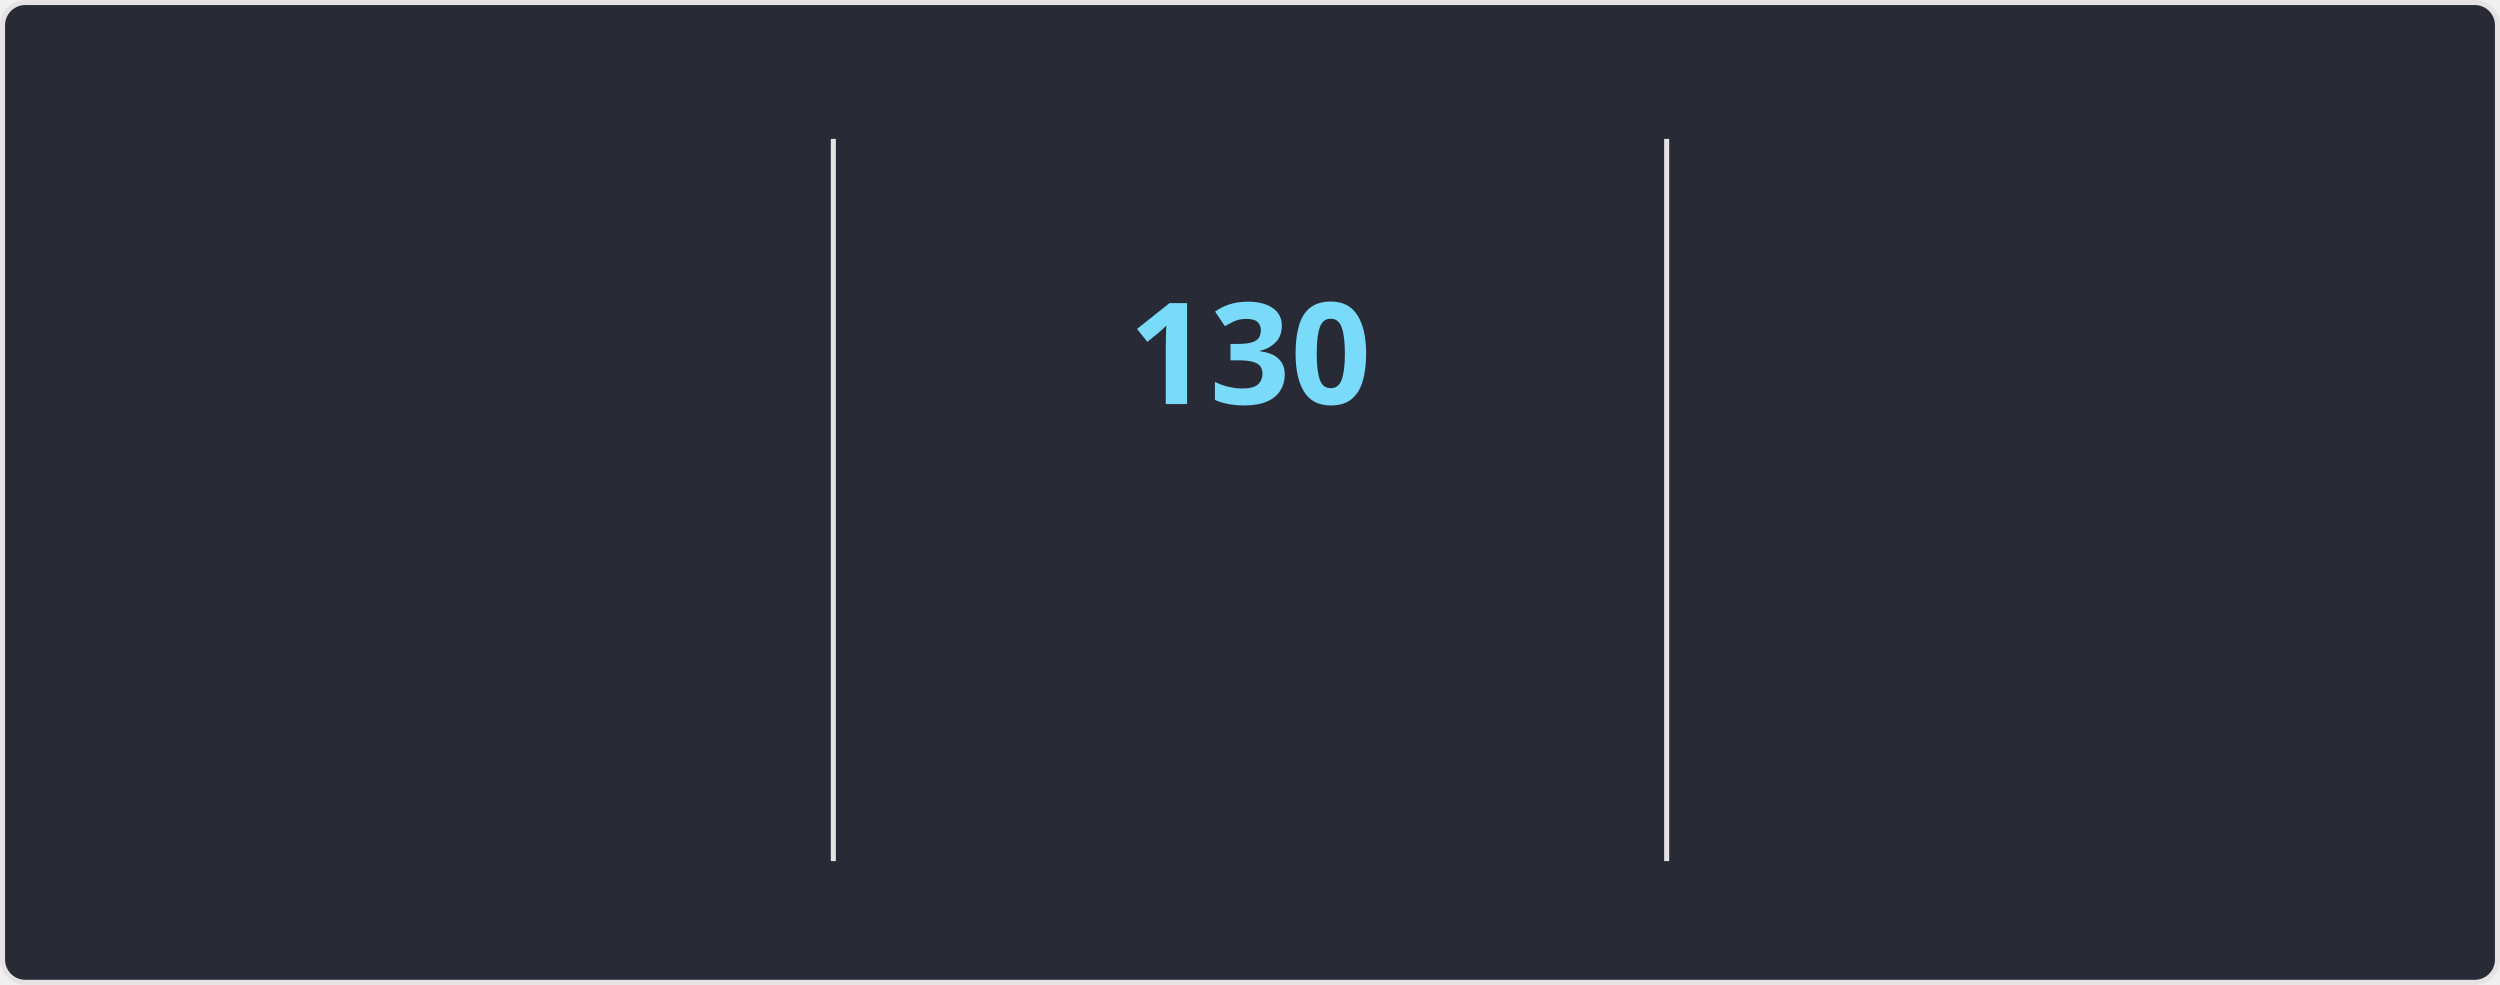
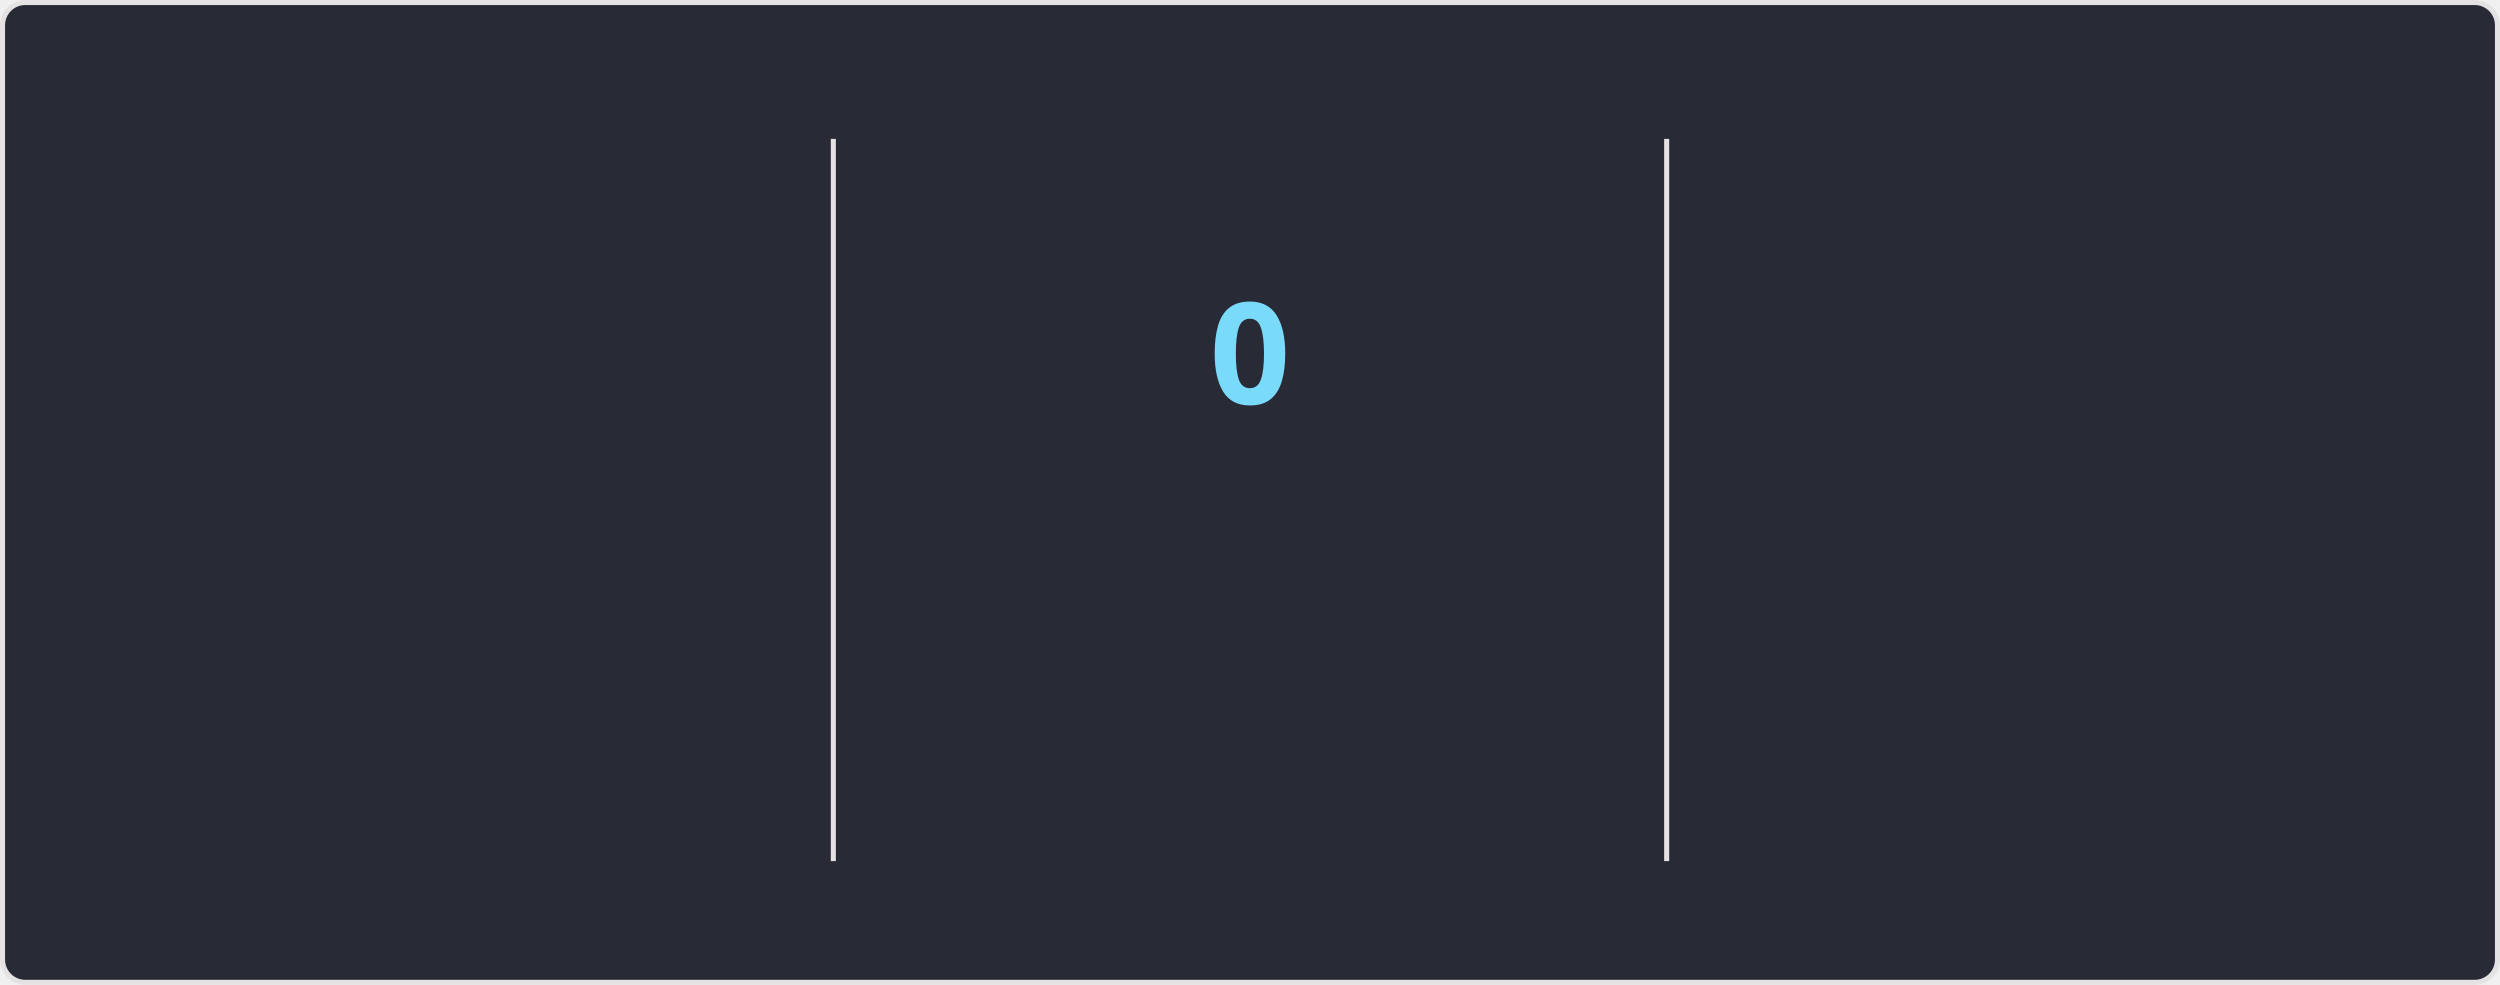
<svg xmlns="http://www.w3.org/2000/svg" style="isolation: isolate" viewBox="0 0 495 195" width="495px" height="195px" direction="ltr">
  <style>
    @keyframes currstreak {
      0% { font-size: 3px; opacity: 0.2; }
      80% { font-size: 34px; opacity: 1; }
      100% { font-size: 28px; opacity: 1; }
    }
    @keyframes fadein {
      0% { opacity: 0; }
      100% { opacity: 1; }
    }
    .big-number {
      font-family: "Segoe UI", Ubuntu, sans-serif;
      font-weight: 700;
      font-size: 28px;
      fill: #ff6e96;
    }
    .label {
      font-family: "Segoe UI", Ubuntu, sans-serif;
      font-weight: 400;
      font-size: 14px;
      fill: #ff6e96;
    }
    .range-text {
      font-family: "Segoe UI", Ubuntu, sans-serif;
      font-weight: 400;
      font-size: 12px;
      fill: #f8f8f2;
    }
    .current-streak-num {
      font-family: "Segoe UI", Ubuntu, sans-serif;
      font-weight: 700;
      font-size: 28px;
      fill: #79dafa;
    }</style>
  <defs>
    <clipPath id="outer_rectangle">
      <rect width="495" height="195" rx="4.5" />
    </clipPath>
    <mask id="mask_out_ring_behind_fire">
      <rect width="495" height="195" fill="white" />
      <ellipse id="mask-ellipse" cx="247.5" cy="32" rx="13" ry="18" fill="black" />
    </mask>
  </defs>
  <g clip-path="url(#outer_rectangle)">
    <g style="isolation: isolate">
      <rect fill="#282a36" rx="4.5" x="0.5" y="0.5" width="494" height="194" stroke="#e4e2e2" />
    </g>
    <g style="isolation: isolate">
      <line x1="165" y1="28" x2="165" y2="170" vector-effect="non-scaling-stroke" stroke-width="1" stroke="#e4e2e2" stroke-linejoin="miter" stroke-linecap="square" stroke-miterlimit="3" />
      <line x1="330" y1="28" x2="330" y2="170" vector-effect="non-scaling-stroke" stroke-width="1" stroke="#e4e2e2" stroke-linejoin="miter" stroke-linecap="square" stroke-miterlimit="3" />
    </g>
    <g style="isolation: isolate">
      <g transform="translate(82.5, 48)">
        <text x="0" y="32" stroke-width="0" text-anchor="middle" class="big-number" style="opacity: 0; animation: fadein 0.5s linear forwards 0.6s">
            7.3K
          </text>
      </g>
      <g transform="translate(82.5, 84)">
        <text x="0" y="32" stroke-width="0" text-anchor="middle" class="label" style="opacity: 0; animation: fadein 0.5s linear forwards 0.7s">
            Total Contributions
          </text>
      </g>
      <g transform="translate(82.5, 114)">
        <text x="0" y="32" stroke-width="0" text-anchor="middle" class="range-text" style="opacity: 0; animation: fadein 0.5s linear forwards 0.8s">
            Nov 16 - Present
          </text>
      </g>
    </g>
    <g style="isolation: isolate">
      <g mask="url(#mask_out_ring_behind_fire)">
        <circle cx="247.5" cy="71" r="40" fill="none" stroke="#ff6e96" stroke-width="5" style="opacity: 0; animation: fadein 0.5s linear forwards 0.4s" />
      </g>
      <g transform="translate(247.5, 19.5)" stroke-opacity="0" style="opacity: 0; animation: fadein 0.5s linear forwards 0.6s">
        <path d="M -12 -0.5 L 15 -0.5 L 15 23.5 L -12 23.5 L -12 -0.5 Z" fill="none" />
        <path d="M 1.5 0.67 C 1.5 0.67 2.24 3.32 2.24 5.47 C 2.24 7.53 0.89 9.2 -1.17 9.2 C -3.23 9.2 -4.79 7.53 -4.79 5.47 L -4.76 5.11 C -6.78 7.51 -8 10.62 -8 13.99 C -8 18.41 -4.42 22 0 22 C 4.42 22 8 18.41 8 13.99 C 8 8.6 5.41 3.79 1.5 0.67 Z M -0.29 19 C -2.07 19 -3.51 17.6 -3.51 15.86 C -3.51 14.24 -2.46 13.1 -0.7 12.74 C 1.07 12.38 2.9 11.53 3.92 10.16 C 4.31 11.45 4.51 12.81 4.51 14.2 C 4.51 16.85 2.36 19 -0.29 19 Z" fill="#ff6e96" stroke-opacity="0" />
      </g>
      <g transform="translate(247.5, 48)">
        <text x="0" y="32" stroke-width="0" text-anchor="middle" class="current-streak-num" style="animation: currstreak 0.6s linear forwards">
-             130
+             0
          </text>
      </g>
      <g transform="translate(247.5, 108)">
        <text x="0" y="32" stroke-width="0" text-anchor="middle" class="label" style="opacity: 0; animation: fadein 0.5s linear forwards 0.9s">
            Current Streak
          </text>
      </g>
      <g transform="translate(247.5, 145)">
        <text x="0" y="21" stroke-width="0" text-anchor="middle" class="range-text" style="opacity: 0; animation: fadein 0.5s linear forwards 0.9s">
-             Jul 12 - Nov 18
+             0 days
          </text>
      </g>
    </g>
    <g style="isolation: isolate">
      <g transform="translate(412.5, 48)">
        <text x="0" y="32" stroke-width="0" text-anchor="middle" class="big-number" style="opacity: 0; animation: fadein 0.5s linear forwards 1.2s">
            130
          </text>
      </g>
      <g transform="translate(412.5, 84)">
        <text x="0" y="32" stroke-width="0" text-anchor="middle" class="label" style="opacity: 0; animation: fadein 0.5s linear forwards 1.3s">
            Longest Streak
          </text>
      </g>
      <g transform="translate(412.5, 114)">
        <text x="0" y="32" stroke-width="0" text-anchor="middle" class="range-text" style="opacity: 0; animation: fadein 0.5s linear forwards 1.4s">
            Jul 12 - Nov 18
          </text>
      </g>
    </g>
  </g>
</svg>
